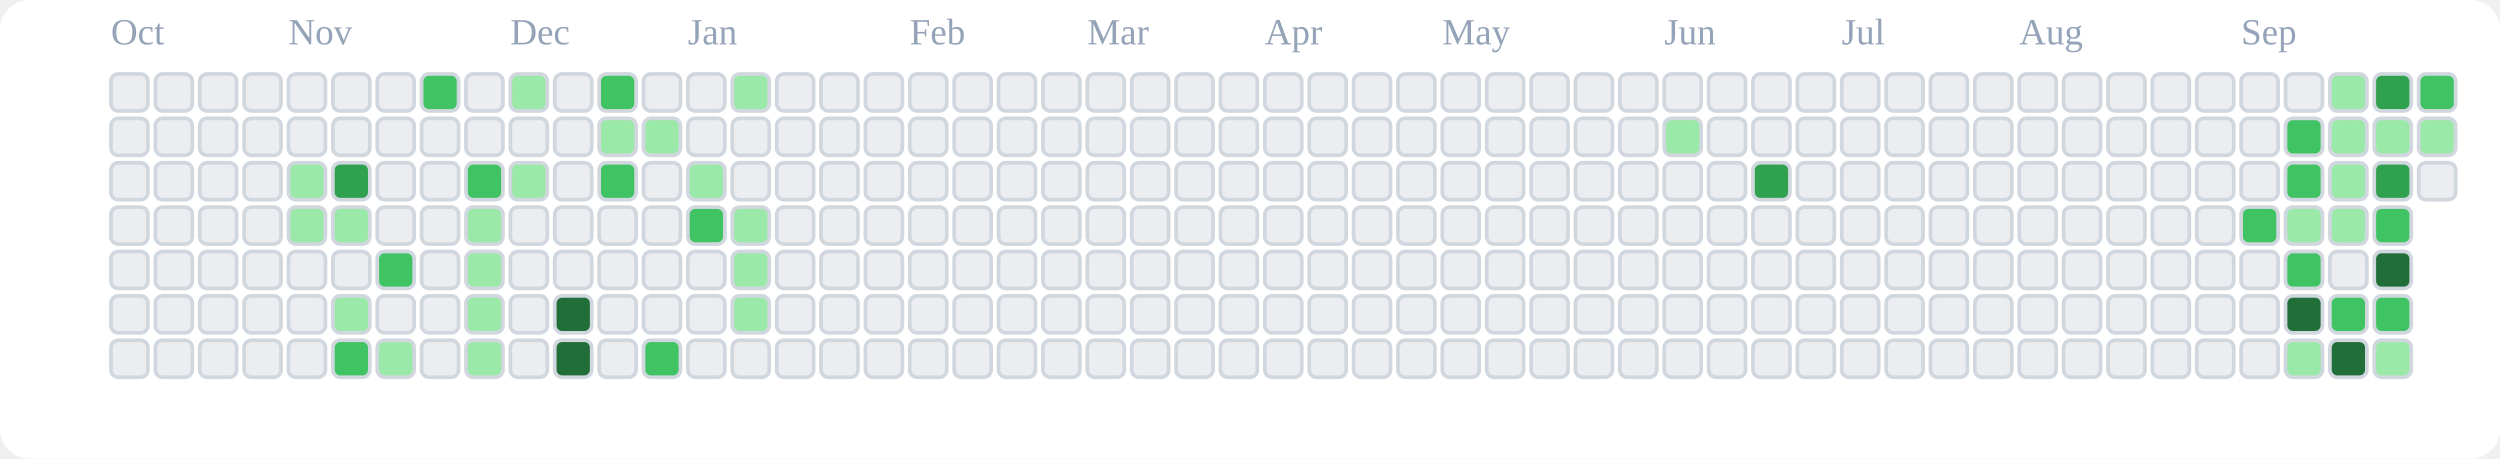
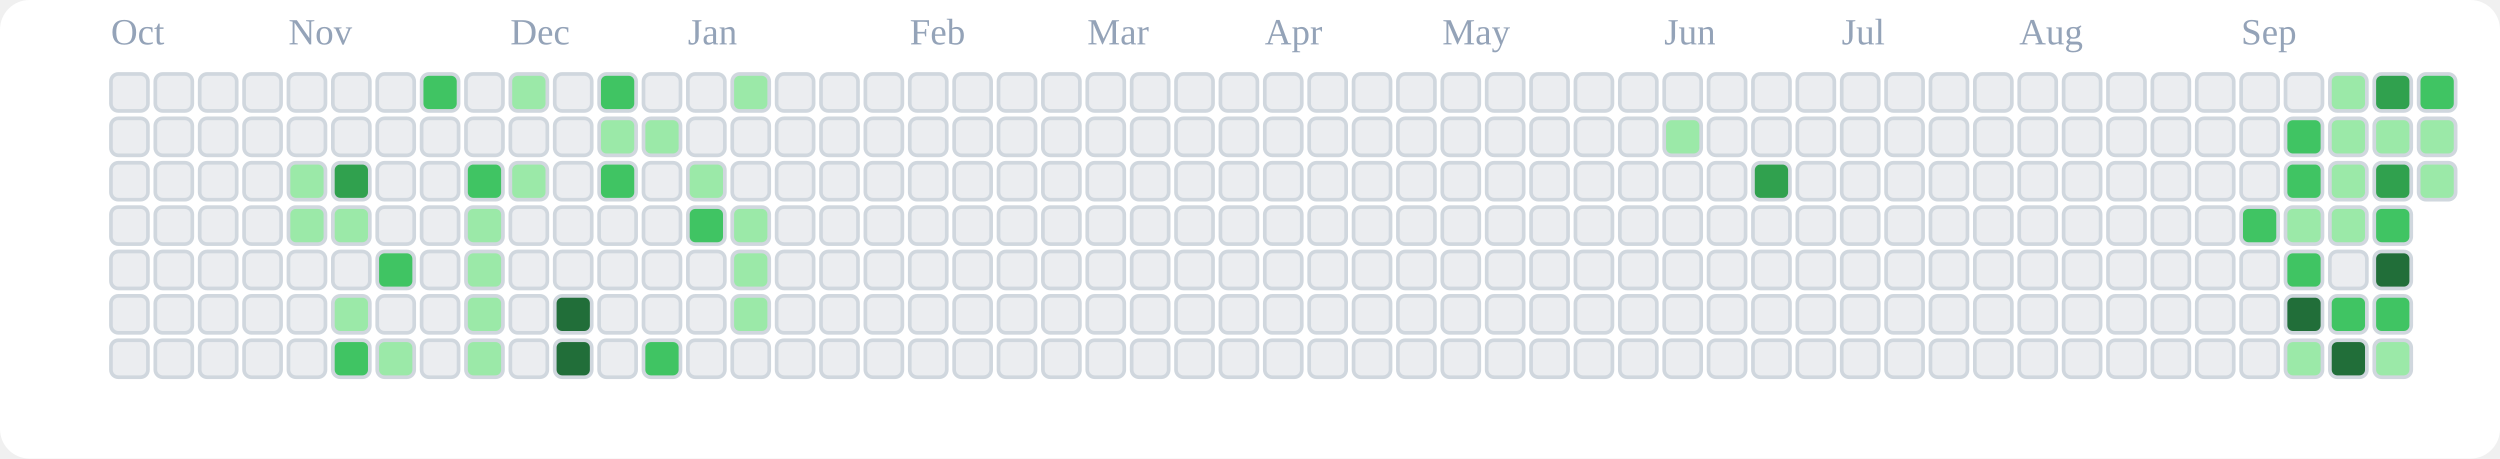
<svg xmlns="http://www.w3.org/2000/svg" viewBox="0 0 676 124" role="img" aria-label="tranhohoangvu Contributions (Light)">
  <rect x="0" y="0" width="676" height="124" fill="#ffffff" rx="8" ry="8" />
  <text x="30" y="12" font-size="10" fill="#94a3b8">Oct</text>
  <text x="78" y="12" font-size="10" fill="#94a3b8">Nov</text>
  <text x="138" y="12" font-size="10" fill="#94a3b8">Dec</text>
  <text x="186" y="12" font-size="10" fill="#94a3b8">Jan</text>
  <text x="246" y="12" font-size="10" fill="#94a3b8">Feb</text>
  <text x="294" y="12" font-size="10" fill="#94a3b8">Mar</text>
  <text x="342" y="12" font-size="10" fill="#94a3b8">Apr</text>
  <text x="390" y="12" font-size="10" fill="#94a3b8">May</text>
  <text x="450" y="12" font-size="10" fill="#94a3b8">Jun</text>
  <text x="498" y="12" font-size="10" fill="#94a3b8">Jul</text>
  <text x="546" y="12" font-size="10" fill="#94a3b8">Aug</text>
  <text x="606" y="12" font-size="10" fill="#94a3b8">Sep</text>
  <rect x="30" y="20" width="10" height="10" rx="2" ry="2" fill="#ebedf0" stroke="#d0d7de" stroke-width="1" />
  <rect x="30" y="32" width="10" height="10" rx="2" ry="2" fill="#ebedf0" stroke="#d0d7de" stroke-width="1" />
  <rect x="30" y="44" width="10" height="10" rx="2" ry="2" fill="#ebedf0" stroke="#d0d7de" stroke-width="1" />
  <rect x="30" y="56" width="10" height="10" rx="2" ry="2" fill="#ebedf0" stroke="#d0d7de" stroke-width="1" />
  <rect x="30" y="68" width="10" height="10" rx="2" ry="2" fill="#ebedf0" stroke="#d0d7de" stroke-width="1" />
  <rect x="30" y="80" width="10" height="10" rx="2" ry="2" fill="#ebedf0" stroke="#d0d7de" stroke-width="1" />
  <rect x="30" y="92" width="10" height="10" rx="2" ry="2" fill="#ebedf0" stroke="#d0d7de" stroke-width="1" />
  <rect x="42" y="20" width="10" height="10" rx="2" ry="2" fill="#ebedf0" stroke="#d0d7de" stroke-width="1" />
  <rect x="42" y="32" width="10" height="10" rx="2" ry="2" fill="#ebedf0" stroke="#d0d7de" stroke-width="1" />
  <rect x="42" y="44" width="10" height="10" rx="2" ry="2" fill="#ebedf0" stroke="#d0d7de" stroke-width="1" />
  <rect x="42" y="56" width="10" height="10" rx="2" ry="2" fill="#ebedf0" stroke="#d0d7de" stroke-width="1" />
  <rect x="42" y="68" width="10" height="10" rx="2" ry="2" fill="#ebedf0" stroke="#d0d7de" stroke-width="1" />
  <rect x="42" y="80" width="10" height="10" rx="2" ry="2" fill="#ebedf0" stroke="#d0d7de" stroke-width="1" />
  <rect x="42" y="92" width="10" height="10" rx="2" ry="2" fill="#ebedf0" stroke="#d0d7de" stroke-width="1" />
  <rect x="54" y="20" width="10" height="10" rx="2" ry="2" fill="#ebedf0" stroke="#d0d7de" stroke-width="1" />
  <rect x="54" y="32" width="10" height="10" rx="2" ry="2" fill="#ebedf0" stroke="#d0d7de" stroke-width="1" />
  <rect x="54" y="44" width="10" height="10" rx="2" ry="2" fill="#ebedf0" stroke="#d0d7de" stroke-width="1" />
  <rect x="54" y="56" width="10" height="10" rx="2" ry="2" fill="#ebedf0" stroke="#d0d7de" stroke-width="1" />
  <rect x="54" y="68" width="10" height="10" rx="2" ry="2" fill="#ebedf0" stroke="#d0d7de" stroke-width="1" />
  <rect x="54" y="80" width="10" height="10" rx="2" ry="2" fill="#ebedf0" stroke="#d0d7de" stroke-width="1" />
  <rect x="54" y="92" width="10" height="10" rx="2" ry="2" fill="#ebedf0" stroke="#d0d7de" stroke-width="1" />
  <rect x="66" y="20" width="10" height="10" rx="2" ry="2" fill="#ebedf0" stroke="#d0d7de" stroke-width="1" />
  <rect x="66" y="32" width="10" height="10" rx="2" ry="2" fill="#ebedf0" stroke="#d0d7de" stroke-width="1" />
  <rect x="66" y="44" width="10" height="10" rx="2" ry="2" fill="#ebedf0" stroke="#d0d7de" stroke-width="1" />
  <rect x="66" y="56" width="10" height="10" rx="2" ry="2" fill="#ebedf0" stroke="#d0d7de" stroke-width="1" />
  <rect x="66" y="68" width="10" height="10" rx="2" ry="2" fill="#ebedf0" stroke="#d0d7de" stroke-width="1" />
  <rect x="66" y="80" width="10" height="10" rx="2" ry="2" fill="#ebedf0" stroke="#d0d7de" stroke-width="1" />
  <rect x="66" y="92" width="10" height="10" rx="2" ry="2" fill="#ebedf0" stroke="#d0d7de" stroke-width="1" />
  <rect x="78" y="20" width="10" height="10" rx="2" ry="2" fill="#ebedf0" stroke="#d0d7de" stroke-width="1" />
  <rect x="78" y="32" width="10" height="10" rx="2" ry="2" fill="#ebedf0" stroke="#d0d7de" stroke-width="1" />
  <rect x="78" y="44" width="10" height="10" rx="2" ry="2" fill="#9be9a8" stroke="#d0d7de" stroke-width="1" />
  <rect x="78" y="56" width="10" height="10" rx="2" ry="2" fill="#9be9a8" stroke="#d0d7de" stroke-width="1" />
  <rect x="78" y="68" width="10" height="10" rx="2" ry="2" fill="#ebedf0" stroke="#d0d7de" stroke-width="1" />
  <rect x="78" y="80" width="10" height="10" rx="2" ry="2" fill="#ebedf0" stroke="#d0d7de" stroke-width="1" />
  <rect x="78" y="92" width="10" height="10" rx="2" ry="2" fill="#ebedf0" stroke="#d0d7de" stroke-width="1" />
  <rect x="90" y="20" width="10" height="10" rx="2" ry="2" fill="#ebedf0" stroke="#d0d7de" stroke-width="1" />
  <rect x="90" y="32" width="10" height="10" rx="2" ry="2" fill="#ebedf0" stroke="#d0d7de" stroke-width="1" />
  <rect x="90" y="44" width="10" height="10" rx="2" ry="2" fill="#30a14e" stroke="#d0d7de" stroke-width="1" />
  <rect x="90" y="56" width="10" height="10" rx="2" ry="2" fill="#9be9a8" stroke="#d0d7de" stroke-width="1" />
  <rect x="90" y="68" width="10" height="10" rx="2" ry="2" fill="#ebedf0" stroke="#d0d7de" stroke-width="1" />
  <rect x="90" y="80" width="10" height="10" rx="2" ry="2" fill="#9be9a8" stroke="#d0d7de" stroke-width="1" />
  <rect x="90" y="92" width="10" height="10" rx="2" ry="2" fill="#40c463" stroke="#d0d7de" stroke-width="1" />
  <rect x="102" y="20" width="10" height="10" rx="2" ry="2" fill="#ebedf0" stroke="#d0d7de" stroke-width="1" />
  <rect x="102" y="32" width="10" height="10" rx="2" ry="2" fill="#ebedf0" stroke="#d0d7de" stroke-width="1" />
  <rect x="102" y="44" width="10" height="10" rx="2" ry="2" fill="#ebedf0" stroke="#d0d7de" stroke-width="1" />
  <rect x="102" y="56" width="10" height="10" rx="2" ry="2" fill="#ebedf0" stroke="#d0d7de" stroke-width="1" />
  <rect x="102" y="68" width="10" height="10" rx="2" ry="2" fill="#40c463" stroke="#d0d7de" stroke-width="1" />
  <rect x="102" y="80" width="10" height="10" rx="2" ry="2" fill="#ebedf0" stroke="#d0d7de" stroke-width="1" />
  <rect x="102" y="92" width="10" height="10" rx="2" ry="2" fill="#9be9a8" stroke="#d0d7de" stroke-width="1" />
  <rect x="114" y="20" width="10" height="10" rx="2" ry="2" fill="#40c463" stroke="#d0d7de" stroke-width="1" />
  <rect x="114" y="32" width="10" height="10" rx="2" ry="2" fill="#ebedf0" stroke="#d0d7de" stroke-width="1" />
  <rect x="114" y="44" width="10" height="10" rx="2" ry="2" fill="#ebedf0" stroke="#d0d7de" stroke-width="1" />
  <rect x="114" y="56" width="10" height="10" rx="2" ry="2" fill="#ebedf0" stroke="#d0d7de" stroke-width="1" />
  <rect x="114" y="68" width="10" height="10" rx="2" ry="2" fill="#ebedf0" stroke="#d0d7de" stroke-width="1" />
  <rect x="114" y="80" width="10" height="10" rx="2" ry="2" fill="#ebedf0" stroke="#d0d7de" stroke-width="1" />
  <rect x="114" y="92" width="10" height="10" rx="2" ry="2" fill="#ebedf0" stroke="#d0d7de" stroke-width="1" />
  <rect x="126" y="20" width="10" height="10" rx="2" ry="2" fill="#ebedf0" stroke="#d0d7de" stroke-width="1" />
  <rect x="126" y="32" width="10" height="10" rx="2" ry="2" fill="#ebedf0" stroke="#d0d7de" stroke-width="1" />
  <rect x="126" y="44" width="10" height="10" rx="2" ry="2" fill="#40c463" stroke="#d0d7de" stroke-width="1" />
  <rect x="126" y="56" width="10" height="10" rx="2" ry="2" fill="#9be9a8" stroke="#d0d7de" stroke-width="1" />
  <rect x="126" y="68" width="10" height="10" rx="2" ry="2" fill="#9be9a8" stroke="#d0d7de" stroke-width="1" />
  <rect x="126" y="80" width="10" height="10" rx="2" ry="2" fill="#9be9a8" stroke="#d0d7de" stroke-width="1" />
  <rect x="126" y="92" width="10" height="10" rx="2" ry="2" fill="#9be9a8" stroke="#d0d7de" stroke-width="1" />
  <rect x="138" y="20" width="10" height="10" rx="2" ry="2" fill="#9be9a8" stroke="#d0d7de" stroke-width="1" />
  <rect x="138" y="32" width="10" height="10" rx="2" ry="2" fill="#ebedf0" stroke="#d0d7de" stroke-width="1" />
  <rect x="138" y="44" width="10" height="10" rx="2" ry="2" fill="#9be9a8" stroke="#d0d7de" stroke-width="1" />
  <rect x="138" y="56" width="10" height="10" rx="2" ry="2" fill="#ebedf0" stroke="#d0d7de" stroke-width="1" />
  <rect x="138" y="68" width="10" height="10" rx="2" ry="2" fill="#ebedf0" stroke="#d0d7de" stroke-width="1" />
  <rect x="138" y="80" width="10" height="10" rx="2" ry="2" fill="#ebedf0" stroke="#d0d7de" stroke-width="1" />
  <rect x="138" y="92" width="10" height="10" rx="2" ry="2" fill="#ebedf0" stroke="#d0d7de" stroke-width="1" />
  <rect x="150" y="20" width="10" height="10" rx="2" ry="2" fill="#ebedf0" stroke="#d0d7de" stroke-width="1" />
  <rect x="150" y="32" width="10" height="10" rx="2" ry="2" fill="#ebedf0" stroke="#d0d7de" stroke-width="1" />
  <rect x="150" y="44" width="10" height="10" rx="2" ry="2" fill="#ebedf0" stroke="#d0d7de" stroke-width="1" />
  <rect x="150" y="56" width="10" height="10" rx="2" ry="2" fill="#ebedf0" stroke="#d0d7de" stroke-width="1" />
  <rect x="150" y="68" width="10" height="10" rx="2" ry="2" fill="#ebedf0" stroke="#d0d7de" stroke-width="1" />
  <rect x="150" y="80" width="10" height="10" rx="2" ry="2" fill="#216e39" stroke="#d0d7de" stroke-width="1" />
  <rect x="150" y="92" width="10" height="10" rx="2" ry="2" fill="#216e39" stroke="#d0d7de" stroke-width="1" />
  <rect x="162" y="20" width="10" height="10" rx="2" ry="2" fill="#40c463" stroke="#d0d7de" stroke-width="1" />
  <rect x="162" y="32" width="10" height="10" rx="2" ry="2" fill="#9be9a8" stroke="#d0d7de" stroke-width="1" />
  <rect x="162" y="44" width="10" height="10" rx="2" ry="2" fill="#40c463" stroke="#d0d7de" stroke-width="1" />
  <rect x="162" y="56" width="10" height="10" rx="2" ry="2" fill="#ebedf0" stroke="#d0d7de" stroke-width="1" />
  <rect x="162" y="68" width="10" height="10" rx="2" ry="2" fill="#ebedf0" stroke="#d0d7de" stroke-width="1" />
  <rect x="162" y="80" width="10" height="10" rx="2" ry="2" fill="#ebedf0" stroke="#d0d7de" stroke-width="1" />
  <rect x="162" y="92" width="10" height="10" rx="2" ry="2" fill="#ebedf0" stroke="#d0d7de" stroke-width="1" />
  <rect x="174" y="20" width="10" height="10" rx="2" ry="2" fill="#ebedf0" stroke="#d0d7de" stroke-width="1" />
  <rect x="174" y="32" width="10" height="10" rx="2" ry="2" fill="#9be9a8" stroke="#d0d7de" stroke-width="1" />
  <rect x="174" y="44" width="10" height="10" rx="2" ry="2" fill="#ebedf0" stroke="#d0d7de" stroke-width="1" />
  <rect x="174" y="56" width="10" height="10" rx="2" ry="2" fill="#ebedf0" stroke="#d0d7de" stroke-width="1" />
  <rect x="174" y="68" width="10" height="10" rx="2" ry="2" fill="#ebedf0" stroke="#d0d7de" stroke-width="1" />
  <rect x="174" y="80" width="10" height="10" rx="2" ry="2" fill="#ebedf0" stroke="#d0d7de" stroke-width="1" />
  <rect x="174" y="92" width="10" height="10" rx="2" ry="2" fill="#40c463" stroke="#d0d7de" stroke-width="1" />
  <rect x="186" y="20" width="10" height="10" rx="2" ry="2" fill="#ebedf0" stroke="#d0d7de" stroke-width="1" />
  <rect x="186" y="32" width="10" height="10" rx="2" ry="2" fill="#ebedf0" stroke="#d0d7de" stroke-width="1" />
  <rect x="186" y="44" width="10" height="10" rx="2" ry="2" fill="#9be9a8" stroke="#d0d7de" stroke-width="1" />
  <rect x="186" y="56" width="10" height="10" rx="2" ry="2" fill="#40c463" stroke="#d0d7de" stroke-width="1" />
  <rect x="186" y="68" width="10" height="10" rx="2" ry="2" fill="#ebedf0" stroke="#d0d7de" stroke-width="1" />
  <rect x="186" y="80" width="10" height="10" rx="2" ry="2" fill="#ebedf0" stroke="#d0d7de" stroke-width="1" />
  <rect x="186" y="92" width="10" height="10" rx="2" ry="2" fill="#ebedf0" stroke="#d0d7de" stroke-width="1" />
  <rect x="198" y="20" width="10" height="10" rx="2" ry="2" fill="#9be9a8" stroke="#d0d7de" stroke-width="1" />
  <rect x="198" y="32" width="10" height="10" rx="2" ry="2" fill="#ebedf0" stroke="#d0d7de" stroke-width="1" />
  <rect x="198" y="44" width="10" height="10" rx="2" ry="2" fill="#ebedf0" stroke="#d0d7de" stroke-width="1" />
  <rect x="198" y="56" width="10" height="10" rx="2" ry="2" fill="#9be9a8" stroke="#d0d7de" stroke-width="1" />
  <rect x="198" y="68" width="10" height="10" rx="2" ry="2" fill="#9be9a8" stroke="#d0d7de" stroke-width="1" />
  <rect x="198" y="80" width="10" height="10" rx="2" ry="2" fill="#9be9a8" stroke="#d0d7de" stroke-width="1" />
  <rect x="198" y="92" width="10" height="10" rx="2" ry="2" fill="#ebedf0" stroke="#d0d7de" stroke-width="1" />
  <rect x="210" y="20" width="10" height="10" rx="2" ry="2" fill="#ebedf0" stroke="#d0d7de" stroke-width="1" />
  <rect x="210" y="32" width="10" height="10" rx="2" ry="2" fill="#ebedf0" stroke="#d0d7de" stroke-width="1" />
  <rect x="210" y="44" width="10" height="10" rx="2" ry="2" fill="#ebedf0" stroke="#d0d7de" stroke-width="1" />
  <rect x="210" y="56" width="10" height="10" rx="2" ry="2" fill="#ebedf0" stroke="#d0d7de" stroke-width="1" />
  <rect x="210" y="68" width="10" height="10" rx="2" ry="2" fill="#ebedf0" stroke="#d0d7de" stroke-width="1" />
  <rect x="210" y="80" width="10" height="10" rx="2" ry="2" fill="#ebedf0" stroke="#d0d7de" stroke-width="1" />
  <rect x="210" y="92" width="10" height="10" rx="2" ry="2" fill="#ebedf0" stroke="#d0d7de" stroke-width="1" />
  <rect x="222" y="20" width="10" height="10" rx="2" ry="2" fill="#ebedf0" stroke="#d0d7de" stroke-width="1" />
  <rect x="222" y="32" width="10" height="10" rx="2" ry="2" fill="#ebedf0" stroke="#d0d7de" stroke-width="1" />
  <rect x="222" y="44" width="10" height="10" rx="2" ry="2" fill="#ebedf0" stroke="#d0d7de" stroke-width="1" />
  <rect x="222" y="56" width="10" height="10" rx="2" ry="2" fill="#ebedf0" stroke="#d0d7de" stroke-width="1" />
  <rect x="222" y="68" width="10" height="10" rx="2" ry="2" fill="#ebedf0" stroke="#d0d7de" stroke-width="1" />
  <rect x="222" y="80" width="10" height="10" rx="2" ry="2" fill="#ebedf0" stroke="#d0d7de" stroke-width="1" />
  <rect x="222" y="92" width="10" height="10" rx="2" ry="2" fill="#ebedf0" stroke="#d0d7de" stroke-width="1" />
  <rect x="234" y="20" width="10" height="10" rx="2" ry="2" fill="#ebedf0" stroke="#d0d7de" stroke-width="1" />
  <rect x="234" y="32" width="10" height="10" rx="2" ry="2" fill="#ebedf0" stroke="#d0d7de" stroke-width="1" />
  <rect x="234" y="44" width="10" height="10" rx="2" ry="2" fill="#ebedf0" stroke="#d0d7de" stroke-width="1" />
  <rect x="234" y="56" width="10" height="10" rx="2" ry="2" fill="#ebedf0" stroke="#d0d7de" stroke-width="1" />
  <rect x="234" y="68" width="10" height="10" rx="2" ry="2" fill="#ebedf0" stroke="#d0d7de" stroke-width="1" />
  <rect x="234" y="80" width="10" height="10" rx="2" ry="2" fill="#ebedf0" stroke="#d0d7de" stroke-width="1" />
  <rect x="234" y="92" width="10" height="10" rx="2" ry="2" fill="#ebedf0" stroke="#d0d7de" stroke-width="1" />
  <rect x="246" y="20" width="10" height="10" rx="2" ry="2" fill="#ebedf0" stroke="#d0d7de" stroke-width="1" />
  <rect x="246" y="32" width="10" height="10" rx="2" ry="2" fill="#ebedf0" stroke="#d0d7de" stroke-width="1" />
  <rect x="246" y="44" width="10" height="10" rx="2" ry="2" fill="#ebedf0" stroke="#d0d7de" stroke-width="1" />
  <rect x="246" y="56" width="10" height="10" rx="2" ry="2" fill="#ebedf0" stroke="#d0d7de" stroke-width="1" />
  <rect x="246" y="68" width="10" height="10" rx="2" ry="2" fill="#ebedf0" stroke="#d0d7de" stroke-width="1" />
  <rect x="246" y="80" width="10" height="10" rx="2" ry="2" fill="#ebedf0" stroke="#d0d7de" stroke-width="1" />
  <rect x="246" y="92" width="10" height="10" rx="2" ry="2" fill="#ebedf0" stroke="#d0d7de" stroke-width="1" />
  <rect x="258" y="20" width="10" height="10" rx="2" ry="2" fill="#ebedf0" stroke="#d0d7de" stroke-width="1" />
  <rect x="258" y="32" width="10" height="10" rx="2" ry="2" fill="#ebedf0" stroke="#d0d7de" stroke-width="1" />
  <rect x="258" y="44" width="10" height="10" rx="2" ry="2" fill="#ebedf0" stroke="#d0d7de" stroke-width="1" />
  <rect x="258" y="56" width="10" height="10" rx="2" ry="2" fill="#ebedf0" stroke="#d0d7de" stroke-width="1" />
  <rect x="258" y="68" width="10" height="10" rx="2" ry="2" fill="#ebedf0" stroke="#d0d7de" stroke-width="1" />
  <rect x="258" y="80" width="10" height="10" rx="2" ry="2" fill="#ebedf0" stroke="#d0d7de" stroke-width="1" />
  <rect x="258" y="92" width="10" height="10" rx="2" ry="2" fill="#ebedf0" stroke="#d0d7de" stroke-width="1" />
  <rect x="270" y="20" width="10" height="10" rx="2" ry="2" fill="#ebedf0" stroke="#d0d7de" stroke-width="1" />
  <rect x="270" y="32" width="10" height="10" rx="2" ry="2" fill="#ebedf0" stroke="#d0d7de" stroke-width="1" />
  <rect x="270" y="44" width="10" height="10" rx="2" ry="2" fill="#ebedf0" stroke="#d0d7de" stroke-width="1" />
  <rect x="270" y="56" width="10" height="10" rx="2" ry="2" fill="#ebedf0" stroke="#d0d7de" stroke-width="1" />
  <rect x="270" y="68" width="10" height="10" rx="2" ry="2" fill="#ebedf0" stroke="#d0d7de" stroke-width="1" />
  <rect x="270" y="80" width="10" height="10" rx="2" ry="2" fill="#ebedf0" stroke="#d0d7de" stroke-width="1" />
  <rect x="270" y="92" width="10" height="10" rx="2" ry="2" fill="#ebedf0" stroke="#d0d7de" stroke-width="1" />
  <rect x="282" y="20" width="10" height="10" rx="2" ry="2" fill="#ebedf0" stroke="#d0d7de" stroke-width="1" />
  <rect x="282" y="32" width="10" height="10" rx="2" ry="2" fill="#ebedf0" stroke="#d0d7de" stroke-width="1" />
  <rect x="282" y="44" width="10" height="10" rx="2" ry="2" fill="#ebedf0" stroke="#d0d7de" stroke-width="1" />
  <rect x="282" y="56" width="10" height="10" rx="2" ry="2" fill="#ebedf0" stroke="#d0d7de" stroke-width="1" />
  <rect x="282" y="68" width="10" height="10" rx="2" ry="2" fill="#ebedf0" stroke="#d0d7de" stroke-width="1" />
  <rect x="282" y="80" width="10" height="10" rx="2" ry="2" fill="#ebedf0" stroke="#d0d7de" stroke-width="1" />
  <rect x="282" y="92" width="10" height="10" rx="2" ry="2" fill="#ebedf0" stroke="#d0d7de" stroke-width="1" />
  <rect x="294" y="20" width="10" height="10" rx="2" ry="2" fill="#ebedf0" stroke="#d0d7de" stroke-width="1" />
  <rect x="294" y="32" width="10" height="10" rx="2" ry="2" fill="#ebedf0" stroke="#d0d7de" stroke-width="1" />
  <rect x="294" y="44" width="10" height="10" rx="2" ry="2" fill="#ebedf0" stroke="#d0d7de" stroke-width="1" />
  <rect x="294" y="56" width="10" height="10" rx="2" ry="2" fill="#ebedf0" stroke="#d0d7de" stroke-width="1" />
  <rect x="294" y="68" width="10" height="10" rx="2" ry="2" fill="#ebedf0" stroke="#d0d7de" stroke-width="1" />
  <rect x="294" y="80" width="10" height="10" rx="2" ry="2" fill="#ebedf0" stroke="#d0d7de" stroke-width="1" />
  <rect x="294" y="92" width="10" height="10" rx="2" ry="2" fill="#ebedf0" stroke="#d0d7de" stroke-width="1" />
  <rect x="306" y="20" width="10" height="10" rx="2" ry="2" fill="#ebedf0" stroke="#d0d7de" stroke-width="1" />
  <rect x="306" y="32" width="10" height="10" rx="2" ry="2" fill="#ebedf0" stroke="#d0d7de" stroke-width="1" />
  <rect x="306" y="44" width="10" height="10" rx="2" ry="2" fill="#ebedf0" stroke="#d0d7de" stroke-width="1" />
  <rect x="306" y="56" width="10" height="10" rx="2" ry="2" fill="#ebedf0" stroke="#d0d7de" stroke-width="1" />
  <rect x="306" y="68" width="10" height="10" rx="2" ry="2" fill="#ebedf0" stroke="#d0d7de" stroke-width="1" />
  <rect x="306" y="80" width="10" height="10" rx="2" ry="2" fill="#ebedf0" stroke="#d0d7de" stroke-width="1" />
  <rect x="306" y="92" width="10" height="10" rx="2" ry="2" fill="#ebedf0" stroke="#d0d7de" stroke-width="1" />
  <rect x="318" y="20" width="10" height="10" rx="2" ry="2" fill="#ebedf0" stroke="#d0d7de" stroke-width="1" />
  <rect x="318" y="32" width="10" height="10" rx="2" ry="2" fill="#ebedf0" stroke="#d0d7de" stroke-width="1" />
  <rect x="318" y="44" width="10" height="10" rx="2" ry="2" fill="#ebedf0" stroke="#d0d7de" stroke-width="1" />
  <rect x="318" y="56" width="10" height="10" rx="2" ry="2" fill="#ebedf0" stroke="#d0d7de" stroke-width="1" />
  <rect x="318" y="68" width="10" height="10" rx="2" ry="2" fill="#ebedf0" stroke="#d0d7de" stroke-width="1" />
  <rect x="318" y="80" width="10" height="10" rx="2" ry="2" fill="#ebedf0" stroke="#d0d7de" stroke-width="1" />
  <rect x="318" y="92" width="10" height="10" rx="2" ry="2" fill="#ebedf0" stroke="#d0d7de" stroke-width="1" />
  <rect x="330" y="20" width="10" height="10" rx="2" ry="2" fill="#ebedf0" stroke="#d0d7de" stroke-width="1" />
  <rect x="330" y="32" width="10" height="10" rx="2" ry="2" fill="#ebedf0" stroke="#d0d7de" stroke-width="1" />
  <rect x="330" y="44" width="10" height="10" rx="2" ry="2" fill="#ebedf0" stroke="#d0d7de" stroke-width="1" />
  <rect x="330" y="56" width="10" height="10" rx="2" ry="2" fill="#ebedf0" stroke="#d0d7de" stroke-width="1" />
  <rect x="330" y="68" width="10" height="10" rx="2" ry="2" fill="#ebedf0" stroke="#d0d7de" stroke-width="1" />
  <rect x="330" y="80" width="10" height="10" rx="2" ry="2" fill="#ebedf0" stroke="#d0d7de" stroke-width="1" />
  <rect x="330" y="92" width="10" height="10" rx="2" ry="2" fill="#ebedf0" stroke="#d0d7de" stroke-width="1" />
  <rect x="342" y="20" width="10" height="10" rx="2" ry="2" fill="#ebedf0" stroke="#d0d7de" stroke-width="1" />
  <rect x="342" y="32" width="10" height="10" rx="2" ry="2" fill="#ebedf0" stroke="#d0d7de" stroke-width="1" />
  <rect x="342" y="44" width="10" height="10" rx="2" ry="2" fill="#ebedf0" stroke="#d0d7de" stroke-width="1" />
  <rect x="342" y="56" width="10" height="10" rx="2" ry="2" fill="#ebedf0" stroke="#d0d7de" stroke-width="1" />
  <rect x="342" y="68" width="10" height="10" rx="2" ry="2" fill="#ebedf0" stroke="#d0d7de" stroke-width="1" />
  <rect x="342" y="80" width="10" height="10" rx="2" ry="2" fill="#ebedf0" stroke="#d0d7de" stroke-width="1" />
  <rect x="342" y="92" width="10" height="10" rx="2" ry="2" fill="#ebedf0" stroke="#d0d7de" stroke-width="1" />
  <rect x="354" y="20" width="10" height="10" rx="2" ry="2" fill="#ebedf0" stroke="#d0d7de" stroke-width="1" />
  <rect x="354" y="32" width="10" height="10" rx="2" ry="2" fill="#ebedf0" stroke="#d0d7de" stroke-width="1" />
  <rect x="354" y="44" width="10" height="10" rx="2" ry="2" fill="#ebedf0" stroke="#d0d7de" stroke-width="1" />
  <rect x="354" y="56" width="10" height="10" rx="2" ry="2" fill="#ebedf0" stroke="#d0d7de" stroke-width="1" />
  <rect x="354" y="68" width="10" height="10" rx="2" ry="2" fill="#ebedf0" stroke="#d0d7de" stroke-width="1" />
  <rect x="354" y="80" width="10" height="10" rx="2" ry="2" fill="#ebedf0" stroke="#d0d7de" stroke-width="1" />
  <rect x="354" y="92" width="10" height="10" rx="2" ry="2" fill="#ebedf0" stroke="#d0d7de" stroke-width="1" />
  <rect x="366" y="20" width="10" height="10" rx="2" ry="2" fill="#ebedf0" stroke="#d0d7de" stroke-width="1" />
  <rect x="366" y="32" width="10" height="10" rx="2" ry="2" fill="#ebedf0" stroke="#d0d7de" stroke-width="1" />
  <rect x="366" y="44" width="10" height="10" rx="2" ry="2" fill="#ebedf0" stroke="#d0d7de" stroke-width="1" />
  <rect x="366" y="56" width="10" height="10" rx="2" ry="2" fill="#ebedf0" stroke="#d0d7de" stroke-width="1" />
  <rect x="366" y="68" width="10" height="10" rx="2" ry="2" fill="#ebedf0" stroke="#d0d7de" stroke-width="1" />
  <rect x="366" y="80" width="10" height="10" rx="2" ry="2" fill="#ebedf0" stroke="#d0d7de" stroke-width="1" />
  <rect x="366" y="92" width="10" height="10" rx="2" ry="2" fill="#ebedf0" stroke="#d0d7de" stroke-width="1" />
  <rect x="378" y="20" width="10" height="10" rx="2" ry="2" fill="#ebedf0" stroke="#d0d7de" stroke-width="1" />
  <rect x="378" y="32" width="10" height="10" rx="2" ry="2" fill="#ebedf0" stroke="#d0d7de" stroke-width="1" />
  <rect x="378" y="44" width="10" height="10" rx="2" ry="2" fill="#ebedf0" stroke="#d0d7de" stroke-width="1" />
  <rect x="378" y="56" width="10" height="10" rx="2" ry="2" fill="#ebedf0" stroke="#d0d7de" stroke-width="1" />
  <rect x="378" y="68" width="10" height="10" rx="2" ry="2" fill="#ebedf0" stroke="#d0d7de" stroke-width="1" />
  <rect x="378" y="80" width="10" height="10" rx="2" ry="2" fill="#ebedf0" stroke="#d0d7de" stroke-width="1" />
  <rect x="378" y="92" width="10" height="10" rx="2" ry="2" fill="#ebedf0" stroke="#d0d7de" stroke-width="1" />
  <rect x="390" y="20" width="10" height="10" rx="2" ry="2" fill="#ebedf0" stroke="#d0d7de" stroke-width="1" />
  <rect x="390" y="32" width="10" height="10" rx="2" ry="2" fill="#ebedf0" stroke="#d0d7de" stroke-width="1" />
  <rect x="390" y="44" width="10" height="10" rx="2" ry="2" fill="#ebedf0" stroke="#d0d7de" stroke-width="1" />
  <rect x="390" y="56" width="10" height="10" rx="2" ry="2" fill="#ebedf0" stroke="#d0d7de" stroke-width="1" />
  <rect x="390" y="68" width="10" height="10" rx="2" ry="2" fill="#ebedf0" stroke="#d0d7de" stroke-width="1" />
  <rect x="390" y="80" width="10" height="10" rx="2" ry="2" fill="#ebedf0" stroke="#d0d7de" stroke-width="1" />
  <rect x="390" y="92" width="10" height="10" rx="2" ry="2" fill="#ebedf0" stroke="#d0d7de" stroke-width="1" />
  <rect x="402" y="20" width="10" height="10" rx="2" ry="2" fill="#ebedf0" stroke="#d0d7de" stroke-width="1" />
  <rect x="402" y="32" width="10" height="10" rx="2" ry="2" fill="#ebedf0" stroke="#d0d7de" stroke-width="1" />
  <rect x="402" y="44" width="10" height="10" rx="2" ry="2" fill="#ebedf0" stroke="#d0d7de" stroke-width="1" />
  <rect x="402" y="56" width="10" height="10" rx="2" ry="2" fill="#ebedf0" stroke="#d0d7de" stroke-width="1" />
  <rect x="402" y="68" width="10" height="10" rx="2" ry="2" fill="#ebedf0" stroke="#d0d7de" stroke-width="1" />
  <rect x="402" y="80" width="10" height="10" rx="2" ry="2" fill="#ebedf0" stroke="#d0d7de" stroke-width="1" />
  <rect x="402" y="92" width="10" height="10" rx="2" ry="2" fill="#ebedf0" stroke="#d0d7de" stroke-width="1" />
  <rect x="414" y="20" width="10" height="10" rx="2" ry="2" fill="#ebedf0" stroke="#d0d7de" stroke-width="1" />
  <rect x="414" y="32" width="10" height="10" rx="2" ry="2" fill="#ebedf0" stroke="#d0d7de" stroke-width="1" />
  <rect x="414" y="44" width="10" height="10" rx="2" ry="2" fill="#ebedf0" stroke="#d0d7de" stroke-width="1" />
  <rect x="414" y="56" width="10" height="10" rx="2" ry="2" fill="#ebedf0" stroke="#d0d7de" stroke-width="1" />
  <rect x="414" y="68" width="10" height="10" rx="2" ry="2" fill="#ebedf0" stroke="#d0d7de" stroke-width="1" />
  <rect x="414" y="80" width="10" height="10" rx="2" ry="2" fill="#ebedf0" stroke="#d0d7de" stroke-width="1" />
  <rect x="414" y="92" width="10" height="10" rx="2" ry="2" fill="#ebedf0" stroke="#d0d7de" stroke-width="1" />
  <rect x="426" y="20" width="10" height="10" rx="2" ry="2" fill="#ebedf0" stroke="#d0d7de" stroke-width="1" />
  <rect x="426" y="32" width="10" height="10" rx="2" ry="2" fill="#ebedf0" stroke="#d0d7de" stroke-width="1" />
  <rect x="426" y="44" width="10" height="10" rx="2" ry="2" fill="#ebedf0" stroke="#d0d7de" stroke-width="1" />
  <rect x="426" y="56" width="10" height="10" rx="2" ry="2" fill="#ebedf0" stroke="#d0d7de" stroke-width="1" />
  <rect x="426" y="68" width="10" height="10" rx="2" ry="2" fill="#ebedf0" stroke="#d0d7de" stroke-width="1" />
  <rect x="426" y="80" width="10" height="10" rx="2" ry="2" fill="#ebedf0" stroke="#d0d7de" stroke-width="1" />
  <rect x="426" y="92" width="10" height="10" rx="2" ry="2" fill="#ebedf0" stroke="#d0d7de" stroke-width="1" />
  <rect x="438" y="20" width="10" height="10" rx="2" ry="2" fill="#ebedf0" stroke="#d0d7de" stroke-width="1" />
  <rect x="438" y="32" width="10" height="10" rx="2" ry="2" fill="#ebedf0" stroke="#d0d7de" stroke-width="1" />
  <rect x="438" y="44" width="10" height="10" rx="2" ry="2" fill="#ebedf0" stroke="#d0d7de" stroke-width="1" />
  <rect x="438" y="56" width="10" height="10" rx="2" ry="2" fill="#ebedf0" stroke="#d0d7de" stroke-width="1" />
  <rect x="438" y="68" width="10" height="10" rx="2" ry="2" fill="#ebedf0" stroke="#d0d7de" stroke-width="1" />
  <rect x="438" y="80" width="10" height="10" rx="2" ry="2" fill="#ebedf0" stroke="#d0d7de" stroke-width="1" />
  <rect x="438" y="92" width="10" height="10" rx="2" ry="2" fill="#ebedf0" stroke="#d0d7de" stroke-width="1" />
  <rect x="450" y="20" width="10" height="10" rx="2" ry="2" fill="#ebedf0" stroke="#d0d7de" stroke-width="1" />
  <rect x="450" y="32" width="10" height="10" rx="2" ry="2" fill="#9be9a8" stroke="#d0d7de" stroke-width="1" />
  <rect x="450" y="44" width="10" height="10" rx="2" ry="2" fill="#ebedf0" stroke="#d0d7de" stroke-width="1" />
  <rect x="450" y="56" width="10" height="10" rx="2" ry="2" fill="#ebedf0" stroke="#d0d7de" stroke-width="1" />
  <rect x="450" y="68" width="10" height="10" rx="2" ry="2" fill="#ebedf0" stroke="#d0d7de" stroke-width="1" />
  <rect x="450" y="80" width="10" height="10" rx="2" ry="2" fill="#ebedf0" stroke="#d0d7de" stroke-width="1" />
  <rect x="450" y="92" width="10" height="10" rx="2" ry="2" fill="#ebedf0" stroke="#d0d7de" stroke-width="1" />
  <rect x="462" y="20" width="10" height="10" rx="2" ry="2" fill="#ebedf0" stroke="#d0d7de" stroke-width="1" />
  <rect x="462" y="32" width="10" height="10" rx="2" ry="2" fill="#ebedf0" stroke="#d0d7de" stroke-width="1" />
  <rect x="462" y="44" width="10" height="10" rx="2" ry="2" fill="#ebedf0" stroke="#d0d7de" stroke-width="1" />
  <rect x="462" y="56" width="10" height="10" rx="2" ry="2" fill="#ebedf0" stroke="#d0d7de" stroke-width="1" />
  <rect x="462" y="68" width="10" height="10" rx="2" ry="2" fill="#ebedf0" stroke="#d0d7de" stroke-width="1" />
  <rect x="462" y="80" width="10" height="10" rx="2" ry="2" fill="#ebedf0" stroke="#d0d7de" stroke-width="1" />
  <rect x="462" y="92" width="10" height="10" rx="2" ry="2" fill="#ebedf0" stroke="#d0d7de" stroke-width="1" />
  <rect x="474" y="20" width="10" height="10" rx="2" ry="2" fill="#ebedf0" stroke="#d0d7de" stroke-width="1" />
  <rect x="474" y="32" width="10" height="10" rx="2" ry="2" fill="#ebedf0" stroke="#d0d7de" stroke-width="1" />
  <rect x="474" y="44" width="10" height="10" rx="2" ry="2" fill="#30a14e" stroke="#d0d7de" stroke-width="1" />
  <rect x="474" y="56" width="10" height="10" rx="2" ry="2" fill="#ebedf0" stroke="#d0d7de" stroke-width="1" />
  <rect x="474" y="68" width="10" height="10" rx="2" ry="2" fill="#ebedf0" stroke="#d0d7de" stroke-width="1" />
  <rect x="474" y="80" width="10" height="10" rx="2" ry="2" fill="#ebedf0" stroke="#d0d7de" stroke-width="1" />
  <rect x="474" y="92" width="10" height="10" rx="2" ry="2" fill="#ebedf0" stroke="#d0d7de" stroke-width="1" />
  <rect x="486" y="20" width="10" height="10" rx="2" ry="2" fill="#ebedf0" stroke="#d0d7de" stroke-width="1" />
  <rect x="486" y="32" width="10" height="10" rx="2" ry="2" fill="#ebedf0" stroke="#d0d7de" stroke-width="1" />
  <rect x="486" y="44" width="10" height="10" rx="2" ry="2" fill="#ebedf0" stroke="#d0d7de" stroke-width="1" />
  <rect x="486" y="56" width="10" height="10" rx="2" ry="2" fill="#ebedf0" stroke="#d0d7de" stroke-width="1" />
  <rect x="486" y="68" width="10" height="10" rx="2" ry="2" fill="#ebedf0" stroke="#d0d7de" stroke-width="1" />
  <rect x="486" y="80" width="10" height="10" rx="2" ry="2" fill="#ebedf0" stroke="#d0d7de" stroke-width="1" />
  <rect x="486" y="92" width="10" height="10" rx="2" ry="2" fill="#ebedf0" stroke="#d0d7de" stroke-width="1" />
  <rect x="498" y="20" width="10" height="10" rx="2" ry="2" fill="#ebedf0" stroke="#d0d7de" stroke-width="1" />
  <rect x="498" y="32" width="10" height="10" rx="2" ry="2" fill="#ebedf0" stroke="#d0d7de" stroke-width="1" />
  <rect x="498" y="44" width="10" height="10" rx="2" ry="2" fill="#ebedf0" stroke="#d0d7de" stroke-width="1" />
  <rect x="498" y="56" width="10" height="10" rx="2" ry="2" fill="#ebedf0" stroke="#d0d7de" stroke-width="1" />
  <rect x="498" y="68" width="10" height="10" rx="2" ry="2" fill="#ebedf0" stroke="#d0d7de" stroke-width="1" />
  <rect x="498" y="80" width="10" height="10" rx="2" ry="2" fill="#ebedf0" stroke="#d0d7de" stroke-width="1" />
  <rect x="498" y="92" width="10" height="10" rx="2" ry="2" fill="#ebedf0" stroke="#d0d7de" stroke-width="1" />
  <rect x="510" y="20" width="10" height="10" rx="2" ry="2" fill="#ebedf0" stroke="#d0d7de" stroke-width="1" />
  <rect x="510" y="32" width="10" height="10" rx="2" ry="2" fill="#ebedf0" stroke="#d0d7de" stroke-width="1" />
  <rect x="510" y="44" width="10" height="10" rx="2" ry="2" fill="#ebedf0" stroke="#d0d7de" stroke-width="1" />
  <rect x="510" y="56" width="10" height="10" rx="2" ry="2" fill="#ebedf0" stroke="#d0d7de" stroke-width="1" />
  <rect x="510" y="68" width="10" height="10" rx="2" ry="2" fill="#ebedf0" stroke="#d0d7de" stroke-width="1" />
  <rect x="510" y="80" width="10" height="10" rx="2" ry="2" fill="#ebedf0" stroke="#d0d7de" stroke-width="1" />
  <rect x="510" y="92" width="10" height="10" rx="2" ry="2" fill="#ebedf0" stroke="#d0d7de" stroke-width="1" />
  <rect x="522" y="20" width="10" height="10" rx="2" ry="2" fill="#ebedf0" stroke="#d0d7de" stroke-width="1" />
  <rect x="522" y="32" width="10" height="10" rx="2" ry="2" fill="#ebedf0" stroke="#d0d7de" stroke-width="1" />
  <rect x="522" y="44" width="10" height="10" rx="2" ry="2" fill="#ebedf0" stroke="#d0d7de" stroke-width="1" />
  <rect x="522" y="56" width="10" height="10" rx="2" ry="2" fill="#ebedf0" stroke="#d0d7de" stroke-width="1" />
  <rect x="522" y="68" width="10" height="10" rx="2" ry="2" fill="#ebedf0" stroke="#d0d7de" stroke-width="1" />
  <rect x="522" y="80" width="10" height="10" rx="2" ry="2" fill="#ebedf0" stroke="#d0d7de" stroke-width="1" />
  <rect x="522" y="92" width="10" height="10" rx="2" ry="2" fill="#ebedf0" stroke="#d0d7de" stroke-width="1" />
  <rect x="534" y="20" width="10" height="10" rx="2" ry="2" fill="#ebedf0" stroke="#d0d7de" stroke-width="1" />
  <rect x="534" y="32" width="10" height="10" rx="2" ry="2" fill="#ebedf0" stroke="#d0d7de" stroke-width="1" />
  <rect x="534" y="44" width="10" height="10" rx="2" ry="2" fill="#ebedf0" stroke="#d0d7de" stroke-width="1" />
  <rect x="534" y="56" width="10" height="10" rx="2" ry="2" fill="#ebedf0" stroke="#d0d7de" stroke-width="1" />
  <rect x="534" y="68" width="10" height="10" rx="2" ry="2" fill="#ebedf0" stroke="#d0d7de" stroke-width="1" />
  <rect x="534" y="80" width="10" height="10" rx="2" ry="2" fill="#ebedf0" stroke="#d0d7de" stroke-width="1" />
  <rect x="534" y="92" width="10" height="10" rx="2" ry="2" fill="#ebedf0" stroke="#d0d7de" stroke-width="1" />
  <rect x="546" y="20" width="10" height="10" rx="2" ry="2" fill="#ebedf0" stroke="#d0d7de" stroke-width="1" />
  <rect x="546" y="32" width="10" height="10" rx="2" ry="2" fill="#ebedf0" stroke="#d0d7de" stroke-width="1" />
  <rect x="546" y="44" width="10" height="10" rx="2" ry="2" fill="#ebedf0" stroke="#d0d7de" stroke-width="1" />
  <rect x="546" y="56" width="10" height="10" rx="2" ry="2" fill="#ebedf0" stroke="#d0d7de" stroke-width="1" />
  <rect x="546" y="68" width="10" height="10" rx="2" ry="2" fill="#ebedf0" stroke="#d0d7de" stroke-width="1" />
  <rect x="546" y="80" width="10" height="10" rx="2" ry="2" fill="#ebedf0" stroke="#d0d7de" stroke-width="1" />
  <rect x="546" y="92" width="10" height="10" rx="2" ry="2" fill="#ebedf0" stroke="#d0d7de" stroke-width="1" />
  <rect x="558" y="20" width="10" height="10" rx="2" ry="2" fill="#ebedf0" stroke="#d0d7de" stroke-width="1" />
  <rect x="558" y="32" width="10" height="10" rx="2" ry="2" fill="#ebedf0" stroke="#d0d7de" stroke-width="1" />
  <rect x="558" y="44" width="10" height="10" rx="2" ry="2" fill="#ebedf0" stroke="#d0d7de" stroke-width="1" />
  <rect x="558" y="56" width="10" height="10" rx="2" ry="2" fill="#ebedf0" stroke="#d0d7de" stroke-width="1" />
  <rect x="558" y="68" width="10" height="10" rx="2" ry="2" fill="#ebedf0" stroke="#d0d7de" stroke-width="1" />
  <rect x="558" y="80" width="10" height="10" rx="2" ry="2" fill="#ebedf0" stroke="#d0d7de" stroke-width="1" />
  <rect x="558" y="92" width="10" height="10" rx="2" ry="2" fill="#ebedf0" stroke="#d0d7de" stroke-width="1" />
  <rect x="570" y="20" width="10" height="10" rx="2" ry="2" fill="#ebedf0" stroke="#d0d7de" stroke-width="1" />
  <rect x="570" y="32" width="10" height="10" rx="2" ry="2" fill="#ebedf0" stroke="#d0d7de" stroke-width="1" />
  <rect x="570" y="44" width="10" height="10" rx="2" ry="2" fill="#ebedf0" stroke="#d0d7de" stroke-width="1" />
  <rect x="570" y="56" width="10" height="10" rx="2" ry="2" fill="#ebedf0" stroke="#d0d7de" stroke-width="1" />
  <rect x="570" y="68" width="10" height="10" rx="2" ry="2" fill="#ebedf0" stroke="#d0d7de" stroke-width="1" />
  <rect x="570" y="80" width="10" height="10" rx="2" ry="2" fill="#ebedf0" stroke="#d0d7de" stroke-width="1" />
  <rect x="570" y="92" width="10" height="10" rx="2" ry="2" fill="#ebedf0" stroke="#d0d7de" stroke-width="1" />
  <rect x="582" y="20" width="10" height="10" rx="2" ry="2" fill="#ebedf0" stroke="#d0d7de" stroke-width="1" />
  <rect x="582" y="32" width="10" height="10" rx="2" ry="2" fill="#ebedf0" stroke="#d0d7de" stroke-width="1" />
  <rect x="582" y="44" width="10" height="10" rx="2" ry="2" fill="#ebedf0" stroke="#d0d7de" stroke-width="1" />
  <rect x="582" y="56" width="10" height="10" rx="2" ry="2" fill="#ebedf0" stroke="#d0d7de" stroke-width="1" />
  <rect x="582" y="68" width="10" height="10" rx="2" ry="2" fill="#ebedf0" stroke="#d0d7de" stroke-width="1" />
  <rect x="582" y="80" width="10" height="10" rx="2" ry="2" fill="#ebedf0" stroke="#d0d7de" stroke-width="1" />
  <rect x="582" y="92" width="10" height="10" rx="2" ry="2" fill="#ebedf0" stroke="#d0d7de" stroke-width="1" />
  <rect x="594" y="20" width="10" height="10" rx="2" ry="2" fill="#ebedf0" stroke="#d0d7de" stroke-width="1" />
  <rect x="594" y="32" width="10" height="10" rx="2" ry="2" fill="#ebedf0" stroke="#d0d7de" stroke-width="1" />
  <rect x="594" y="44" width="10" height="10" rx="2" ry="2" fill="#ebedf0" stroke="#d0d7de" stroke-width="1" />
  <rect x="594" y="56" width="10" height="10" rx="2" ry="2" fill="#ebedf0" stroke="#d0d7de" stroke-width="1" />
  <rect x="594" y="68" width="10" height="10" rx="2" ry="2" fill="#ebedf0" stroke="#d0d7de" stroke-width="1" />
  <rect x="594" y="80" width="10" height="10" rx="2" ry="2" fill="#ebedf0" stroke="#d0d7de" stroke-width="1" />
  <rect x="594" y="92" width="10" height="10" rx="2" ry="2" fill="#ebedf0" stroke="#d0d7de" stroke-width="1" />
  <rect x="606" y="20" width="10" height="10" rx="2" ry="2" fill="#ebedf0" stroke="#d0d7de" stroke-width="1" />
  <rect x="606" y="32" width="10" height="10" rx="2" ry="2" fill="#ebedf0" stroke="#d0d7de" stroke-width="1" />
  <rect x="606" y="44" width="10" height="10" rx="2" ry="2" fill="#ebedf0" stroke="#d0d7de" stroke-width="1" />
  <rect x="606" y="56" width="10" height="10" rx="2" ry="2" fill="#40c463" stroke="#d0d7de" stroke-width="1" />
  <rect x="606" y="68" width="10" height="10" rx="2" ry="2" fill="#ebedf0" stroke="#d0d7de" stroke-width="1" />
  <rect x="606" y="80" width="10" height="10" rx="2" ry="2" fill="#ebedf0" stroke="#d0d7de" stroke-width="1" />
  <rect x="606" y="92" width="10" height="10" rx="2" ry="2" fill="#ebedf0" stroke="#d0d7de" stroke-width="1" />
  <rect x="618" y="20" width="10" height="10" rx="2" ry="2" fill="#ebedf0" stroke="#d0d7de" stroke-width="1" />
  <rect x="618" y="32" width="10" height="10" rx="2" ry="2" fill="#40c463" stroke="#d0d7de" stroke-width="1" />
  <rect x="618" y="44" width="10" height="10" rx="2" ry="2" fill="#40c463" stroke="#d0d7de" stroke-width="1" />
  <rect x="618" y="56" width="10" height="10" rx="2" ry="2" fill="#9be9a8" stroke="#d0d7de" stroke-width="1" />
  <rect x="618" y="68" width="10" height="10" rx="2" ry="2" fill="#40c463" stroke="#d0d7de" stroke-width="1" />
  <rect x="618" y="80" width="10" height="10" rx="2" ry="2" fill="#216e39" stroke="#d0d7de" stroke-width="1" />
  <rect x="618" y="92" width="10" height="10" rx="2" ry="2" fill="#9be9a8" stroke="#d0d7de" stroke-width="1" />
  <rect x="630" y="20" width="10" height="10" rx="2" ry="2" fill="#9be9a8" stroke="#d0d7de" stroke-width="1" />
  <rect x="630" y="32" width="10" height="10" rx="2" ry="2" fill="#9be9a8" stroke="#d0d7de" stroke-width="1" />
  <rect x="630" y="44" width="10" height="10" rx="2" ry="2" fill="#9be9a8" stroke="#d0d7de" stroke-width="1" />
  <rect x="630" y="56" width="10" height="10" rx="2" ry="2" fill="#9be9a8" stroke="#d0d7de" stroke-width="1" />
  <rect x="630" y="68" width="10" height="10" rx="2" ry="2" fill="#ebedf0" stroke="#d0d7de" stroke-width="1" />
  <rect x="630" y="80" width="10" height="10" rx="2" ry="2" fill="#40c463" stroke="#d0d7de" stroke-width="1" />
  <rect x="630" y="92" width="10" height="10" rx="2" ry="2" fill="#216e39" stroke="#d0d7de" stroke-width="1" />
  <rect x="642" y="20" width="10" height="10" rx="2" ry="2" fill="#30a14e" stroke="#d0d7de" stroke-width="1" />
  <rect x="642" y="32" width="10" height="10" rx="2" ry="2" fill="#9be9a8" stroke="#d0d7de" stroke-width="1" />
  <rect x="642" y="44" width="10" height="10" rx="2" ry="2" fill="#30a14e" stroke="#d0d7de" stroke-width="1" />
  <rect x="642" y="56" width="10" height="10" rx="2" ry="2" fill="#40c463" stroke="#d0d7de" stroke-width="1" />
  <rect x="642" y="68" width="10" height="10" rx="2" ry="2" fill="#216e39" stroke="#d0d7de" stroke-width="1" />
  <rect x="642" y="80" width="10" height="10" rx="2" ry="2" fill="#40c463" stroke="#d0d7de" stroke-width="1" />
  <rect x="642" y="92" width="10" height="10" rx="2" ry="2" fill="#9be9a8" stroke="#d0d7de" stroke-width="1" />
  <rect x="654" y="20" width="10" height="10" rx="2" ry="2" fill="#40c463" stroke="#d0d7de" stroke-width="1" />
  <rect x="654" y="32" width="10" height="10" rx="2" ry="2" fill="#9be9a8" stroke="#d0d7de" stroke-width="1" />
-   <rect x="654" y="44" width="10" height="10" rx="2" ry="2" fill="#ebedf0" stroke="#d0d7de" stroke-width="1" />
+   <rect x="654" y="44" width="10" height="10" rx="2" ry="2" fill="#9be9a8" stroke="#d0d7de" stroke-width="1" />
</svg>
